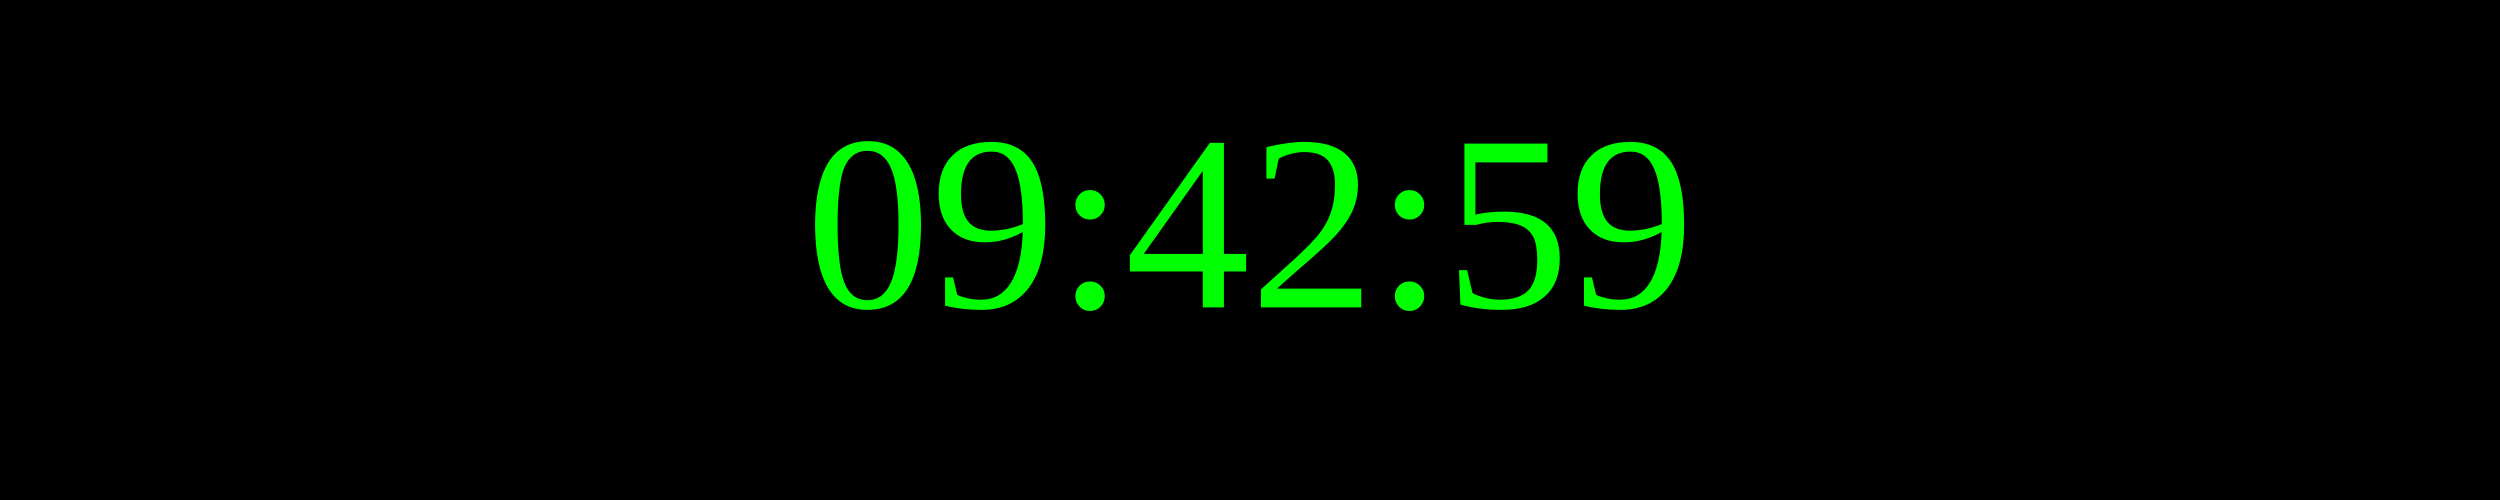
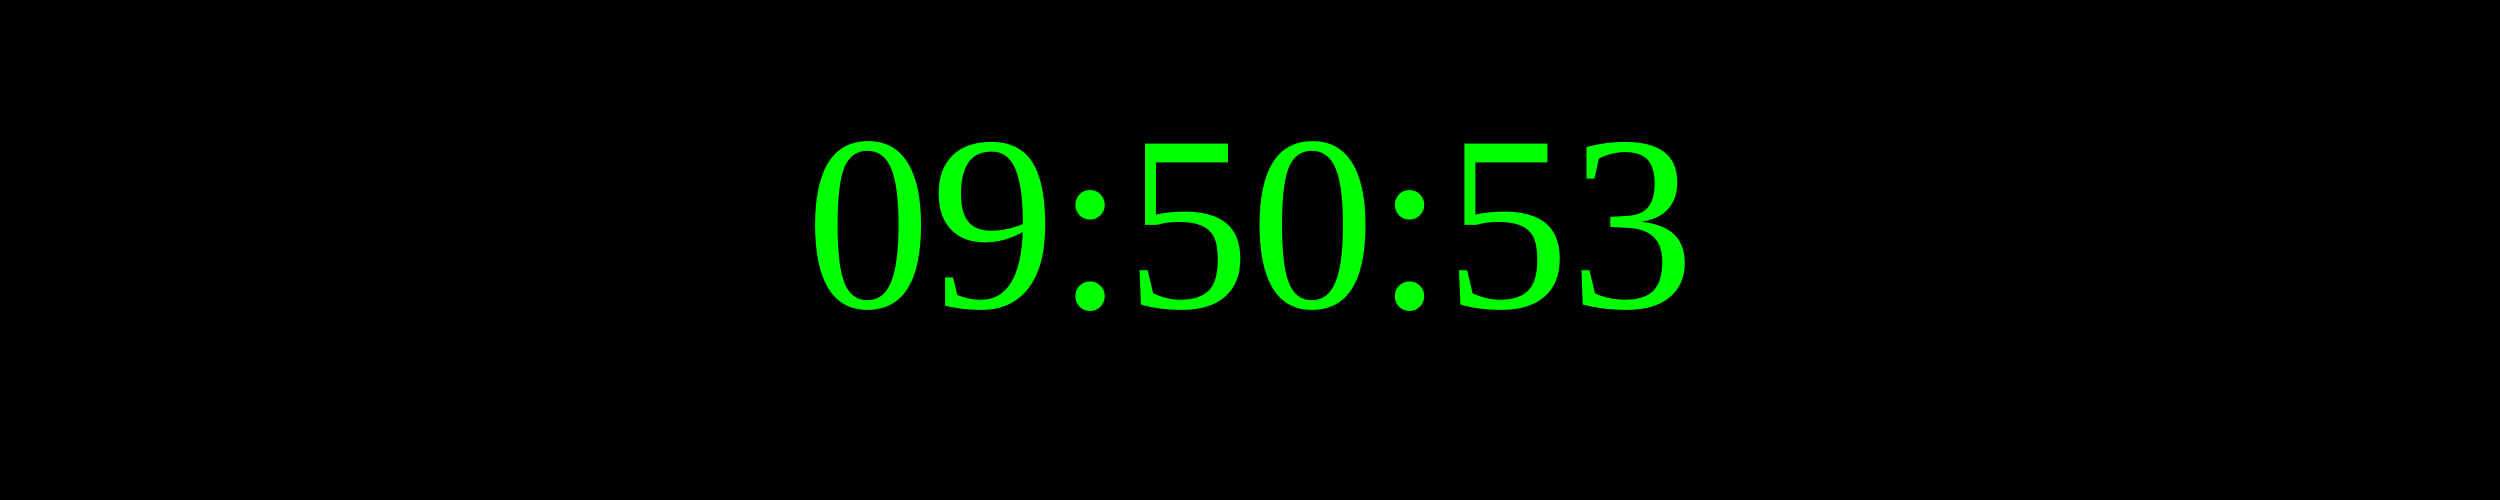
<svg xmlns="http://www.w3.org/2000/svg" width="250" height="50">
  <rect width="100%" height="100%" fill="black" />
  <text x="50%" y="50%" font-size="25" fill="lime" text-anchor="middle" dominant-baseline="middle">
- 09:42:59
+ 09:50:53
</text>
</svg>
